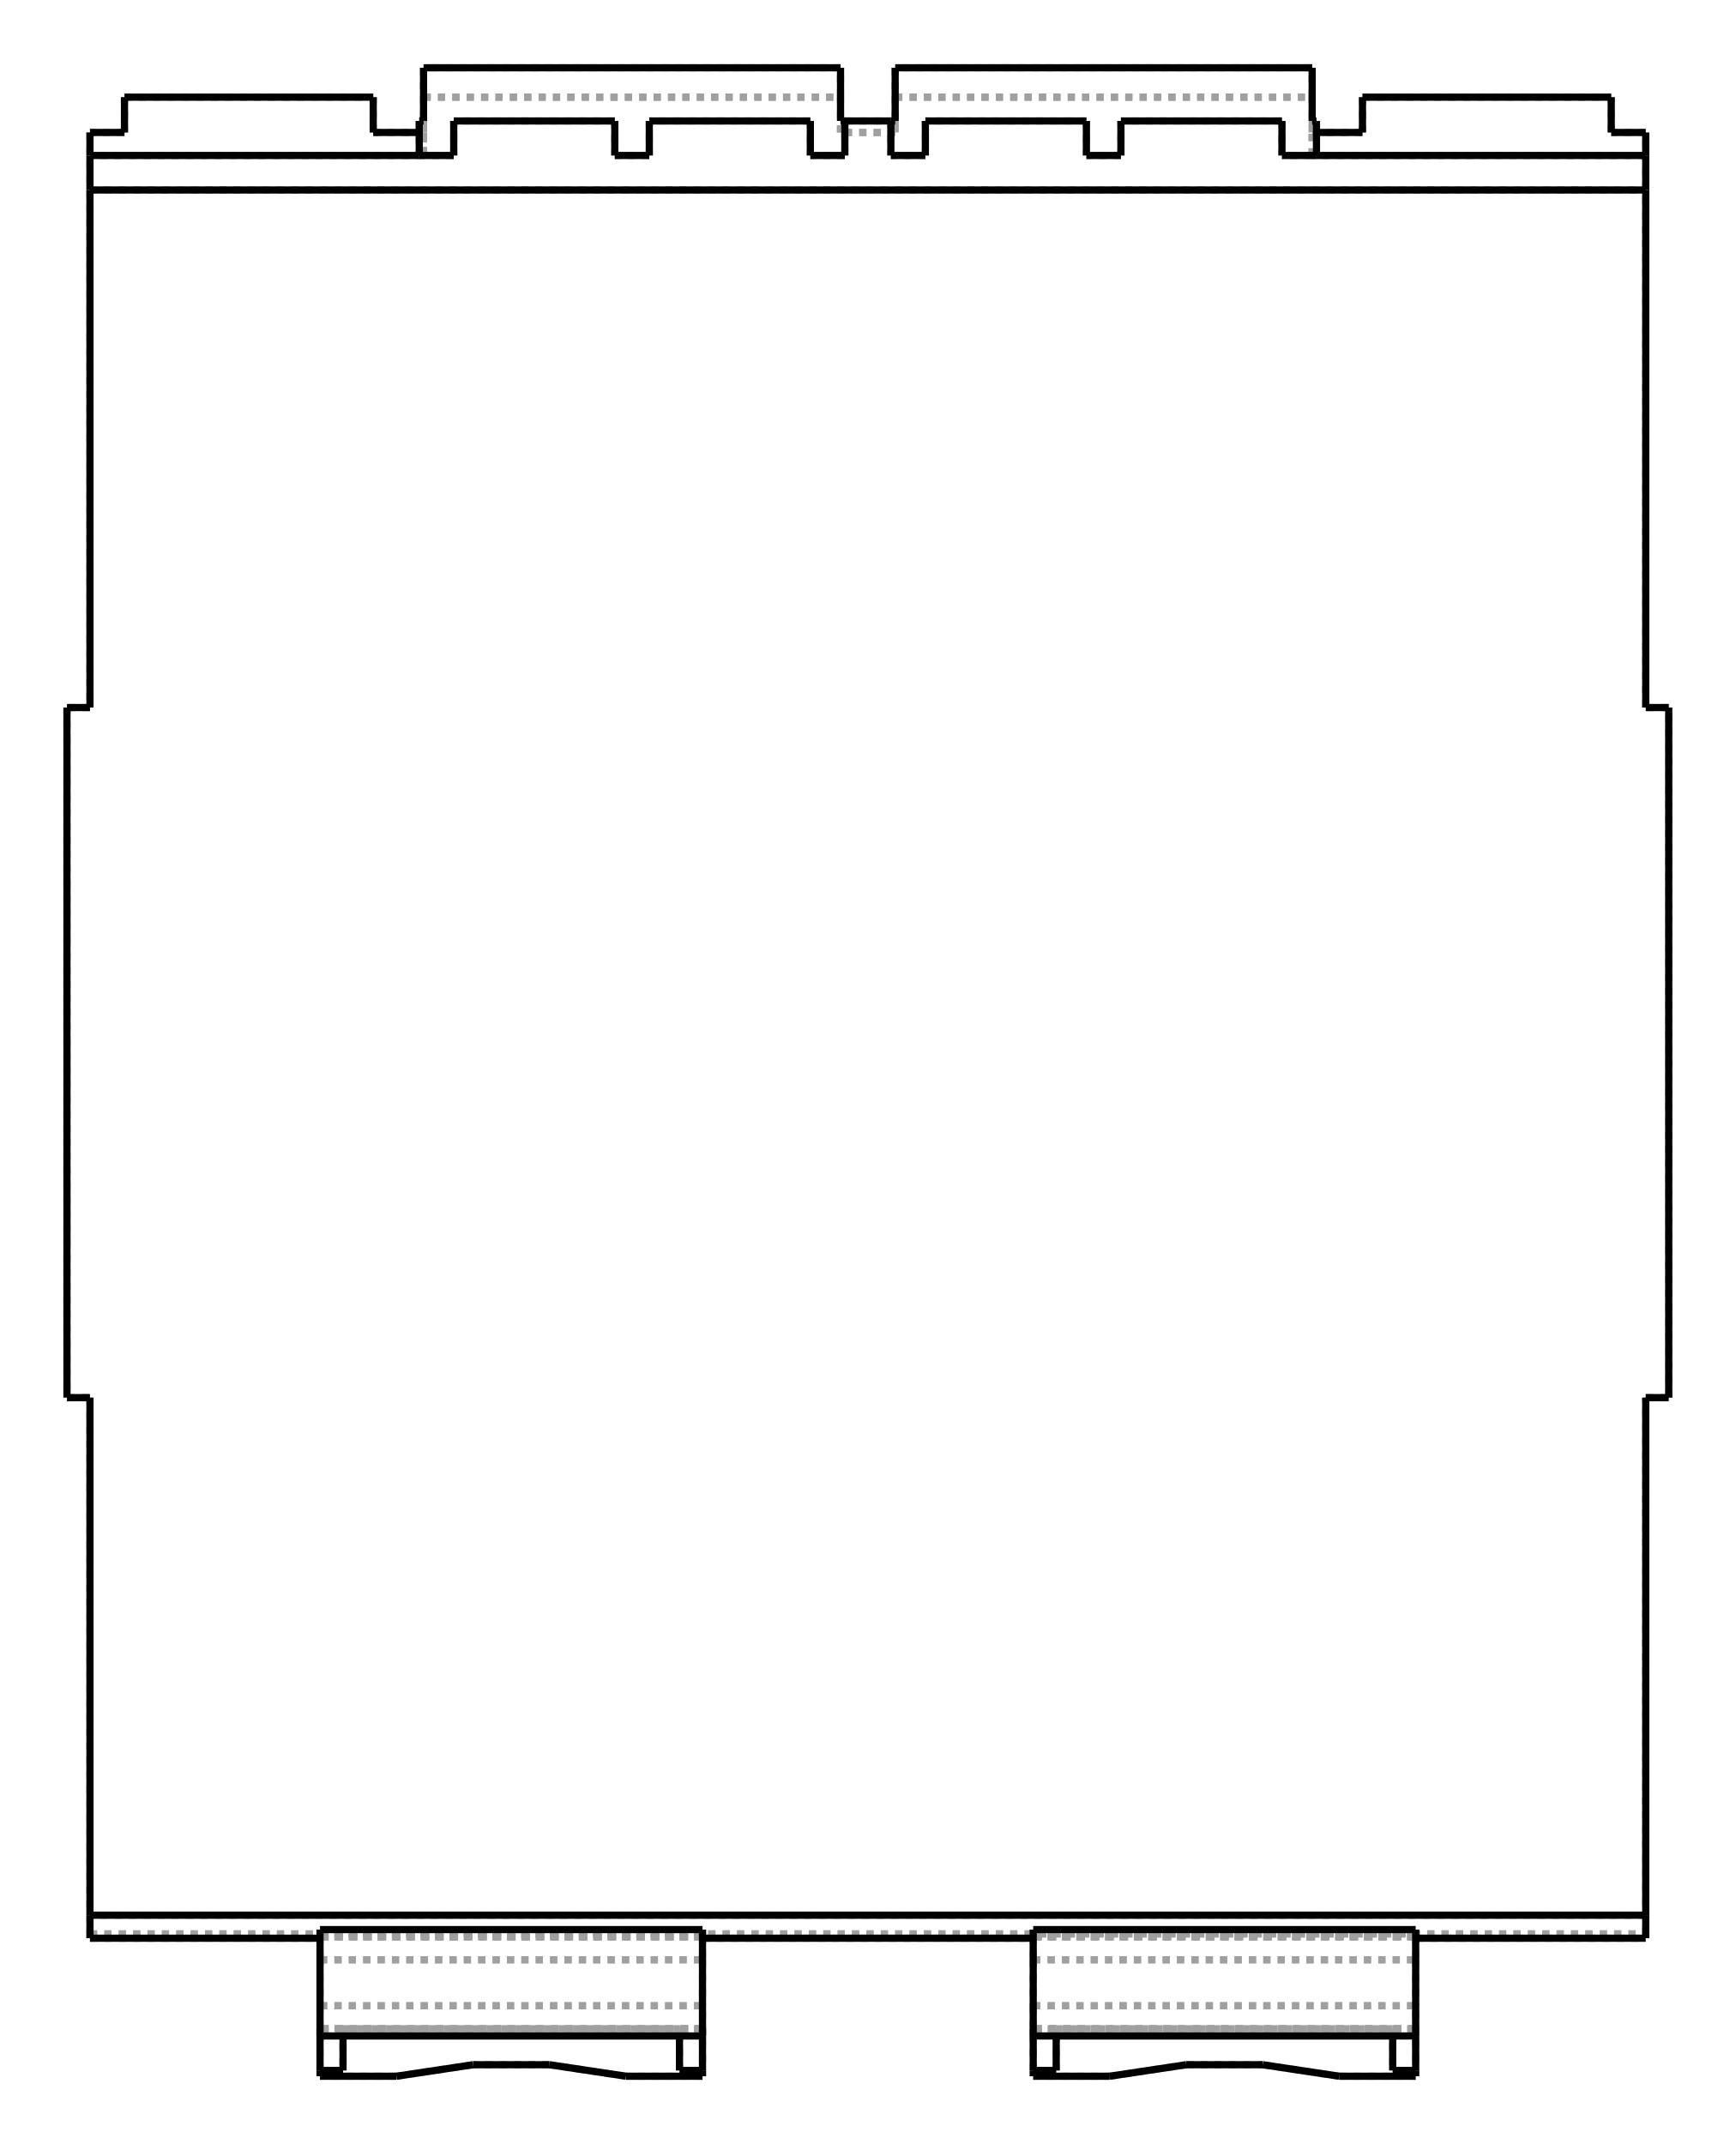
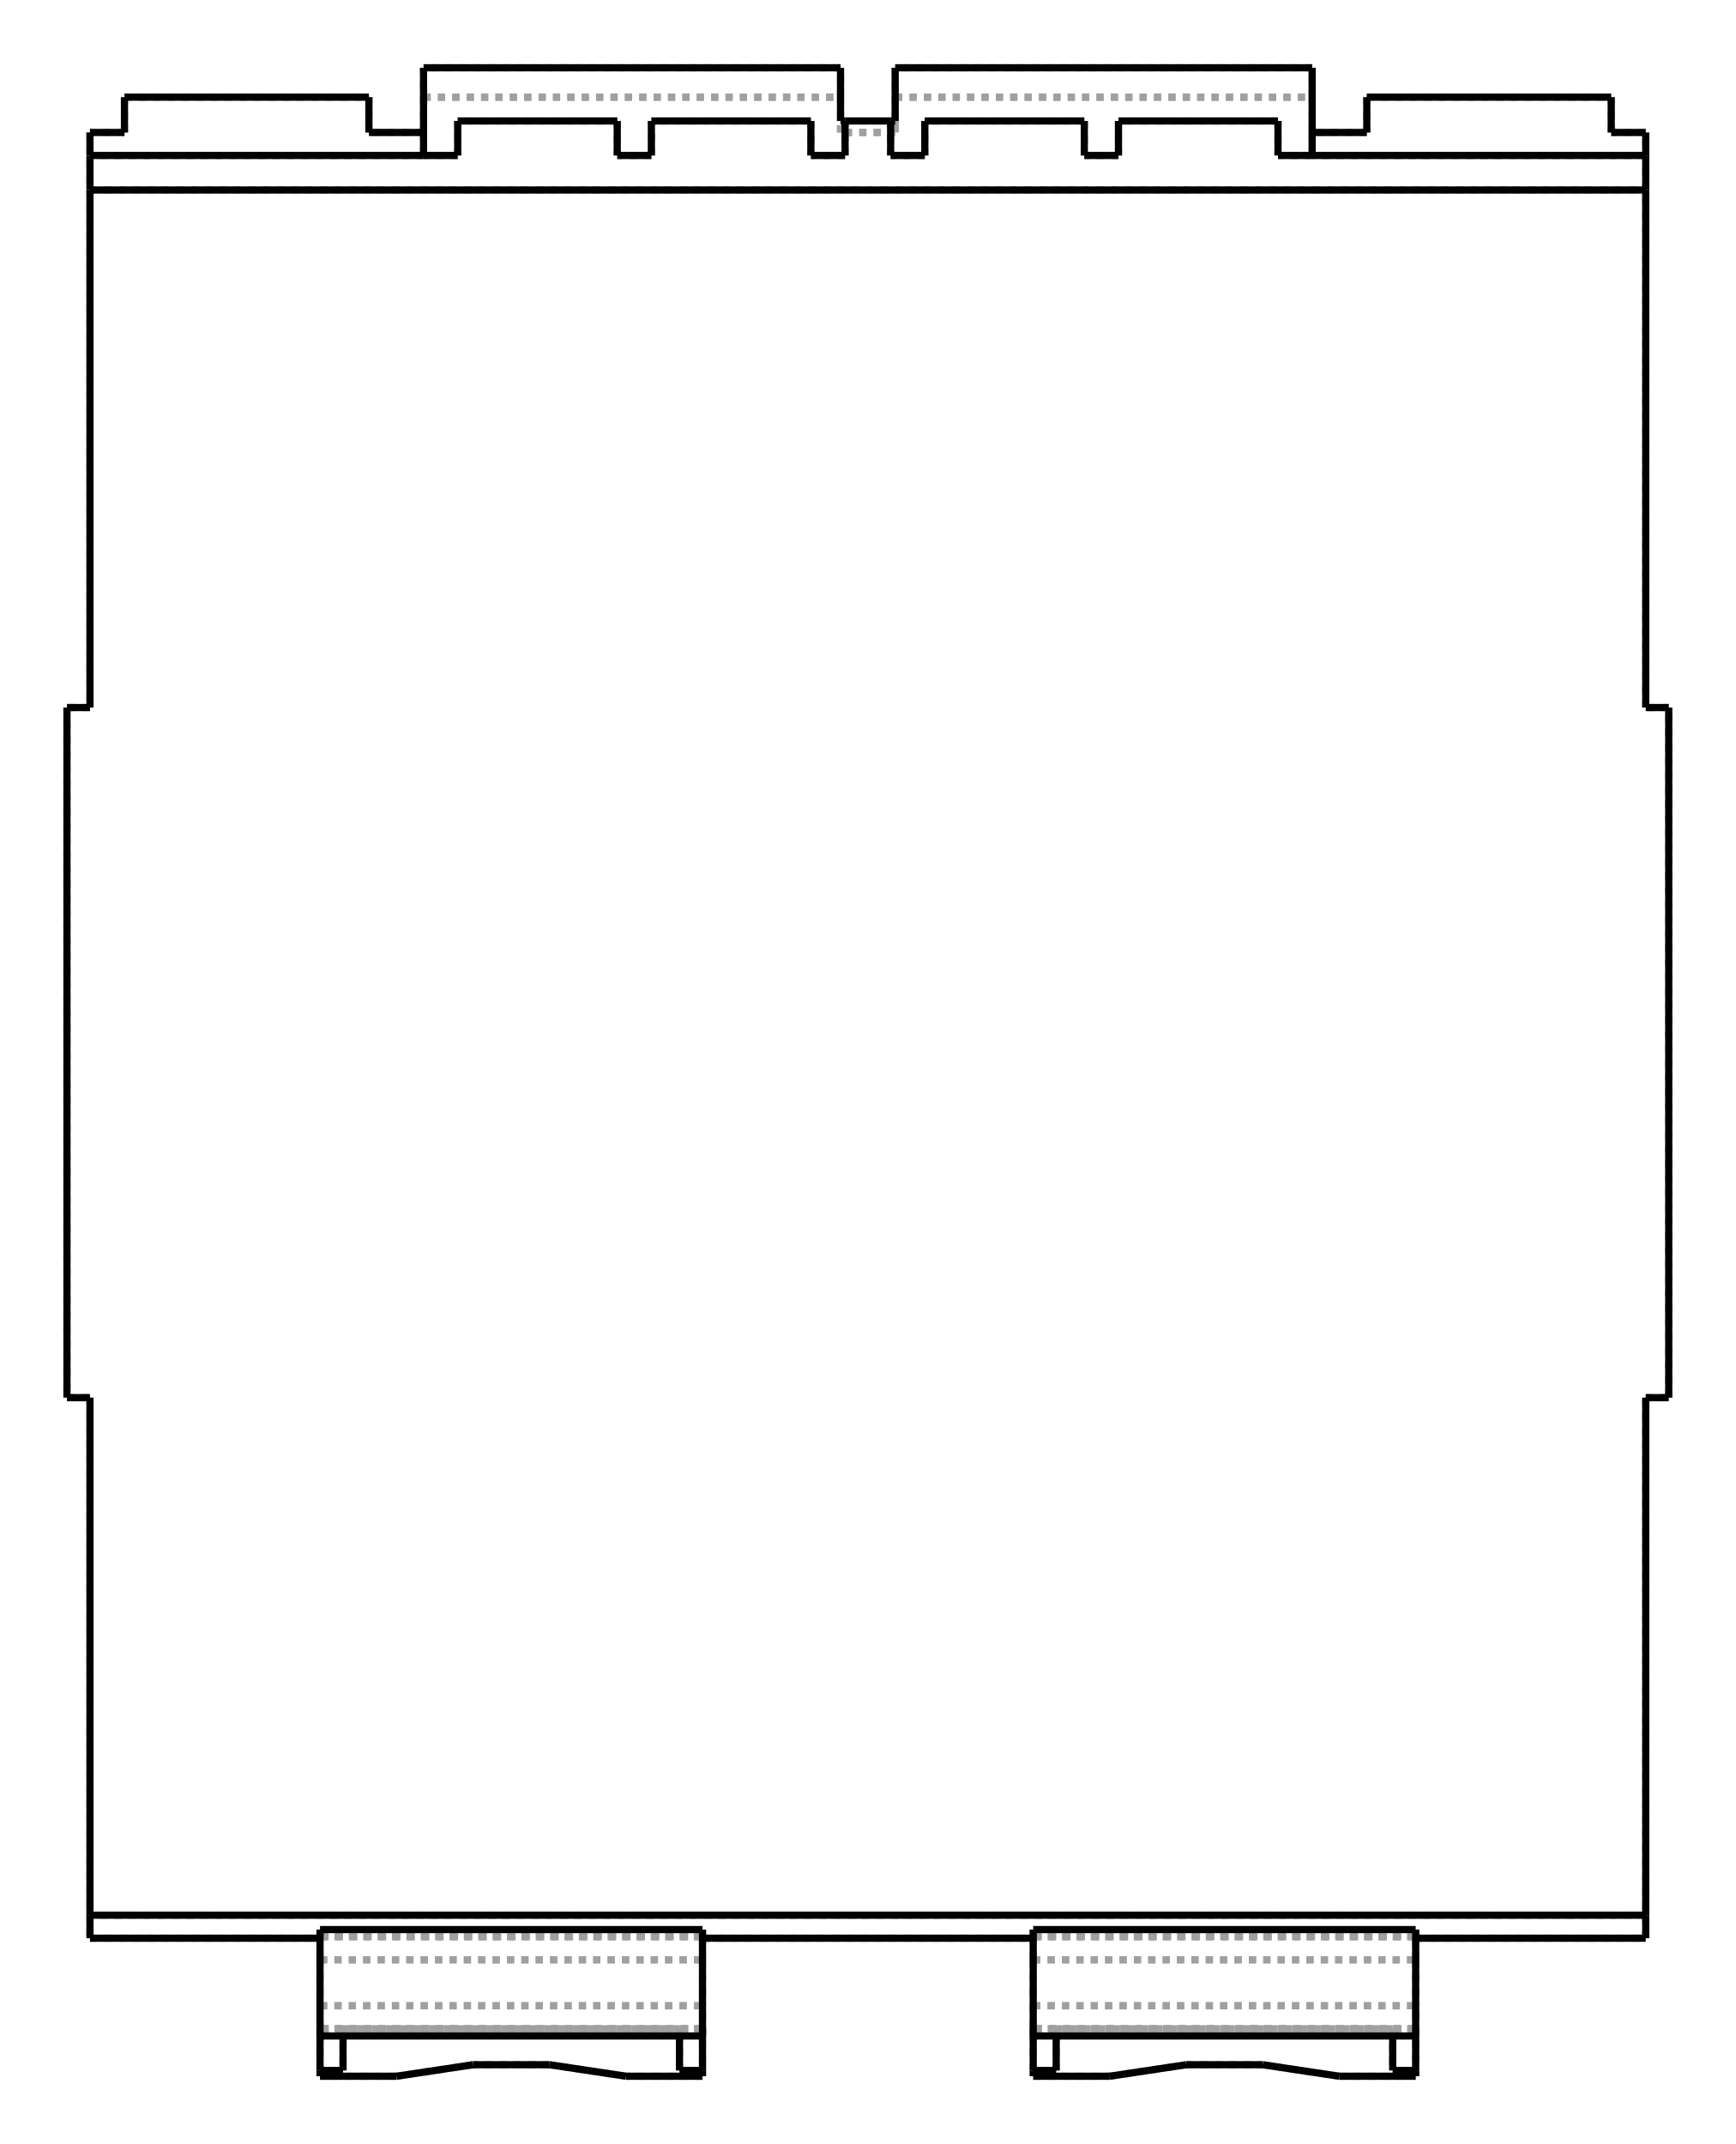
<svg xmlns="http://www.w3.org/2000/svg" viewBox="190.0 10.0 259.2 320.0" width="259" height="320">
  <g transform="scale(4.294918, -4.294918)   translate(74.41667,-38.90667)" stroke-width="0.25" fill="none">
    <g stroke="rgb(160,160,160)" fill="none" stroke-dasharray="0.25,0.25">
-       <path d="M-27.05,-30.65 L27.05,-30.65 " />
-       <path d="M-27.05,-30.65 L27.05,-30.65 " />
-       <path d="M-27.05,-12 L-27.05,-30.65 " />
-       <path d="M-27.05,-30.65 L-27.05,-30.8 " />
-       <path d="M27.05,-30.65 L27.05,-12 " />
-       <path d="M27.05,-30.8 L27.05,-30.65 " />
-       <path d="M-25.85,32 L-27.05,32 " />
-       <path d="M-27.05,32 L-27.05,12 " />
-       <path d="M-27.05,12 L-27.85,12 " />
-       <path d="M-27.85,12 L-27.85,-12 " />
-       <path d="M-27.85,-12 L-27.05,-12 " />
-       <path d="M27.05,-12 L27.85,-12 " />
-       <path d="M27.85,-12 L27.85,12 " />
+       <path d="M-27.05,-30.8 L-19.05,-30.8 " />
+       <path d="M-27.05,-12 L-27.05,-30.8 " />
      <path d="M27.85,12 L27.05,12 " />
      <path d="M27.05,12 L27.05,32 " />
      <path d="M27.05,32 L25.85,32 " />
      <path d="M25.85,32 L25.85,33.228 " />
-       <path d="M17.2,33.228 L25.85,33.228 " />
-       <path d="M17.2,33.228 L17.2,32 " />
-       <path d="M17.2,32 L15.45,32 " />
+       <path d="M17.35,33.228 L25.85,33.228 " />
+       <path d="M17.35,33.228 L17.35,32 " />
+       <path d="M17.35,32 L15.45,32 " />
      <path d="M15.45,32 L15.45,33.228 " />
      <path d="M0.95,33.228 L15.45,33.228 " />
      <path d="M0.95,33.228 L0.95,32 " />
      <path d="M0.95,32 L-0.95,32 " />
      <path d="M-0.95,32 L-0.95,33.228 " />
      <path d="M-15.45,33.228 L-0.95,33.228 " />
      <path d="M-15.45,33.228 L-15.45,32 " />
-       <path d="M-15.45,32 L-17.2,32 " />
-       <path d="M-17.2,32 L-17.2,33.228 " />
-       <path d="M-25.85,33.228 L-17.2,33.228 " />
+       <path d="M-15.45,32 L-17.35,32 " />
+       <path d="M-17.35,32 L-17.35,33.228 " />
+       <path d="M-25.85,33.228 L-17.35,33.228 " />
      <path d="M-25.85,33.228 L-25.85,32 " />
+       <path d="M-25.85,32 L-27.05,32 " />
+       <path d="M-27.05,32 L-27.05,12 " />
+       <path d="M-27.05,12 L-27.85,12 " />
+       <path d="M-27.85,12 L-27.85,-12 " />
+       <path d="M-27.85,-12 L-27.05,-12 " />
+       <path d="M-19.05,-30.8 L-19.05,-31.55 " />
+       <path d="M-19.05,-31.55 L-5.75,-31.55 " />
+       <path d="M-5.75,-30.8 L-5.75,-31.55 " />
+       <path d="M-5.75,-30.8 L5.75,-30.8 " />
+       <path d="M5.75,-30.8 L5.75,-31.55 " />
+       <path d="M5.75,-31.55 L19.05,-31.55 " />
+       <path d="M19.05,-30.8 L19.05,-31.55 " />
      <path d="M19.05,-30.8 L27.05,-30.8 " />
-       <path d="M19.05,-30.75 L19.05,-30.8 " />
-       <path d="M19.05,-30.75 L5.75,-30.75 " />
-       <path d="M5.75,-30.75 L5.75,-30.8 " />
-       <path d="M-5.75,-30.8 L5.75,-30.8 " />
-       <path d="M-5.75,-30.75 L-5.75,-30.8 " />
-       <path d="M-5.75,-30.75 L-19.05,-30.75 " />
+       <path d="M27.05,-30.8 L27.05,-12 " />
+       <path d="M27.05,-12 L27.85,-12 " />
+       <path d="M27.85,-12 L27.85,12 " />
+       <path d="M-19.05,-31.55 L-19.05,-31.57 L-19.05,-31.629 L-19.05,-31.725 L-19.05,-31.851 L-19.05,-32.003 L-19.05,-32.172 L-19.05,-32.35 L-19.05,-32.528 L-19.05,-32.697 L-19.05,-32.849 L-19.05,-32.975 L-19.05,-33.071 L-19.05,-33.13 L-19.05,-33.15 " />
+       <path d="M-19.05,-33.15 L-19.05,-35.6 " />
+       <path d="M-19.05,-33.95 L-19.05,-34.2 " />
+       <path d="M-19.05,-33.95 L-19.05,-33.978 L-19.05,-34.005 L-19.05,-34.03 L-19.05,-34.053 L-19.05,-34.075 L-19.05,-34.094 L-19.05,-34.112 L-19.05,-34.127 L-19.05,-34.14 L-19.05,-34.151 L-19.05,-34.159 L-19.05,-34.165 L-19.05,-34.169 L-19.05,-34.17 " />
+       <path d="M-19.05,-34.17 L-19.05,-34.169 L-19.05,-34.165 L-19.05,-34.159 L-19.05,-34.151 L-19.05,-34.14 L-19.05,-34.127 L-19.05,-34.112 L-19.05,-34.094 L-19.05,-34.075 L-19.05,-34.053 L-19.05,-34.03 L-19.05,-34.005 L-19.05,-33.978 L-19.05,-33.95 " />
+       <path d="M-19.05,-33.95 L-19.05,-34.2 " />
+       <path d="M-19.05,-30.5 L-19.05,-30.75 " />
      <path d="M-19.05,-30.75 L-19.05,-30.8 " />
-       <path d="M-27.05,-30.8 L-19.05,-30.8 " />
      <path d="M19.05,-30.75 L19.05,-30.8 " />
      <path d="M19.05,-30.75 L5.75,-30.75 " />
      <path d="M5.75,-30.75 L5.75,-30.8 " />
      <path d="M-5.75,-30.75 L-5.75,-30.8 " />
      <path d="M-5.75,-30.75 L-19.05,-30.75 " />
-       <path d="M-19.05,-30.75 L-19.05,-30.8 " />
      <path d="M27.05,-30 L-27.05,-30 " />
      <path d="M-27.05,30 L27.05,30 " />
-       <path d="M-15.45,32 L-15.6,32 " />
+       <path d="M19.05,-31.55 L19.05,-31.57 L19.05,-31.629 L19.05,-31.725 L19.05,-31.851 L19.05,-32.003 L19.05,-32.172 L19.05,-32.35 L19.05,-32.528 L19.05,-32.697 L19.05,-32.849 L19.05,-32.975 L19.05,-33.071 L19.05,-33.13 L19.05,-33.15 " />
+       <path d="M19.05,-35.6 L19.05,-33.15 " />
+       <path d="M19.05,-34.2 L19.05,-33.95 " />
+       <path d="M19.05,-33.95 L19.05,-33.978 L19.05,-34.005 L19.05,-34.03 L19.05,-34.053 L19.05,-34.075 L19.05,-34.094 L19.05,-34.112 L19.05,-34.127 L19.05,-34.14 L19.05,-34.151 L19.05,-34.159 L19.05,-34.165 L19.05,-34.169 L19.05,-34.17 " />
+       <path d="M19.05,-34.17 L19.05,-34.169 L19.05,-34.165 L19.05,-34.159 L19.05,-34.151 L19.05,-34.14 L19.05,-34.127 L19.05,-34.112 L19.05,-34.094 L19.05,-34.075 L19.05,-34.053 L19.05,-34.03 L19.05,-34.005 L19.05,-33.978 L19.05,-33.95 " />
+       <path d="M19.05,-33.95 L19.05,-34.2 " />
+       <path d="M19.05,-30.5 L19.05,-30.75 " />
+       <path d="M5.75,-31.55 L19.05,-31.55 " />
+       <path d="M5.75,-31.55 L5.75,-31.57 L5.75,-31.629 L5.75,-31.725 L5.75,-31.851 L5.75,-32.003 L5.75,-32.172 L5.75,-32.35 L5.75,-32.528 L5.75,-32.697 L5.75,-32.849 L5.75,-32.975 L5.75,-33.071 L5.75,-33.13 L5.75,-33.15 " />
+       <path d="M5.75,-33.15 L5.75,-35.6 " />
+       <path d="M5.75,-33.95 L5.75,-34.2 " />
+       <path d="M5.75,-33.95 L5.75,-33.978 L5.75,-34.005 L5.75,-34.03 L5.75,-34.053 L5.75,-34.075 L5.75,-34.094 L5.75,-34.112 L5.75,-34.127 L5.75,-34.14 L5.75,-34.151 L5.75,-34.159 L5.75,-34.165 L5.75,-34.169 L5.75,-34.17 " />
+       <path d="M5.75,-34.17 L5.75,-34.169 L5.75,-34.165 L5.75,-34.159 L5.75,-34.151 L5.75,-34.14 L5.75,-34.127 L5.75,-34.112 L5.75,-34.094 L5.75,-34.075 L5.75,-34.053 L5.75,-34.03 L5.75,-34.005 L5.75,-33.978 L5.75,-33.95 " />
+       <path d="M5.75,-33.95 L5.75,-34.2 " />
+       <path d="M5.75,-30.5 L5.75,-30.75 " />
+       <path d="M-5.75,-31.55 L-5.75,-31.57 L-5.75,-31.629 L-5.75,-31.725 L-5.75,-31.851 L-5.75,-32.003 L-5.75,-32.172 L-5.75,-32.35 L-5.75,-32.528 L-5.75,-32.697 L-5.75,-32.849 L-5.75,-32.975 L-5.75,-33.071 L-5.75,-33.13 L-5.75,-33.15 " />
+       <path d="M-5.75,-35.6 L-5.75,-33.15 " />
+       <path d="M-5.75,-34.2 L-5.75,-33.95 " />
+       <path d="M-5.75,-33.95 L-5.75,-33.978 L-5.75,-34.005 L-5.75,-34.03 L-5.75,-34.053 L-5.75,-34.075 L-5.75,-34.094 L-5.75,-34.112 L-5.75,-34.127 L-5.75,-34.14 L-5.75,-34.151 L-5.75,-34.159 L-5.75,-34.165 L-5.75,-34.169 L-5.75,-34.17 " />
+       <path d="M-5.75,-34.17 L-5.75,-34.169 L-5.75,-34.165 L-5.75,-34.159 L-5.75,-34.151 L-5.75,-34.14 L-5.75,-34.127 L-5.75,-34.112 L-5.75,-34.094 L-5.75,-34.075 L-5.75,-34.053 L-5.75,-34.03 L-5.75,-34.005 L-5.75,-33.978 L-5.75,-33.95 " />
+       <path d="M-5.75,-33.95 L-5.75,-34.2 " />
+       <path d="M-5.75,-30.5 L-5.75,-30.75 " />
+       <path d="M-19.05,-31.55 L-5.75,-31.55 " />
      <path d="M-15.45,34.25 L-15.45,33.228 " />
      <path d="M-15.45,32 L-15.45,31.2 " />
-       <path d="M-15.45,32.4 L-15.45,31.2 " />
      <path d="M-15.45,33.228 L-0.95,33.228 " />
      <path d="M-0.95,32 L-0.95,32.4 " />
      <path d="M-0.95,33.228 L-0.95,34.25 " />
      <path d="M0.95,32 L-0.95,32 " />
      <path d="M0.95,34.25 L0.95,33.228 " />
      <path d="M0.95,32.4 L0.95,32 " />
      <path d="M0.95,33.228 L15.45,33.228 " />
      <path d="M15.45,33.228 L15.45,34.25 " />
-       <path d="M15.45,31.2 L15.45,32.4 " />
      <path d="M15.45,31.2 L15.45,32 " />
-       <path d="M15.6,32 L15.45,32 " />
-       <path d="M19.05,-31.55 L19.05,-31.57 L19.05,-31.629 L19.05,-31.725 L19.05,-31.851 L19.05,-32.003 L19.05,-32.172 L19.05,-32.35 L19.05,-32.528 L19.05,-32.697 L19.05,-32.849 L19.05,-32.975 L19.05,-33.071 L19.05,-33.13 L19.05,-33.15 " />
-       <path d="M19.05,-35.6 L19.05,-33.15 " />
-       <path d="M19.05,-34.2 L19.05,-33.95 " />
-       <path d="M19.05,-33.95 L19.05,-33.978 L19.05,-34.005 L19.05,-34.03 L19.05,-34.053 L19.05,-34.075 L19.05,-34.094 L19.05,-34.112 L19.05,-34.127 L19.05,-34.14 L19.05,-34.151 L19.05,-34.159 L19.05,-34.165 L19.05,-34.169 L19.05,-34.17 " />
-       <path d="M19.05,-34.17 L19.05,-34.169 L19.05,-34.165 L19.05,-34.159 L19.05,-34.151 L19.05,-34.14 L19.05,-34.127 L19.05,-34.112 L19.05,-34.094 L19.05,-34.075 L19.05,-34.053 L19.05,-34.03 L19.05,-34.005 L19.05,-33.978 L19.05,-33.95 " />
-       <path d="M19.05,-33.95 L19.05,-34.2 " />
-       <path d="M19.05,-30.5 L19.05,-30.75 " />
-       <path d="M19.05,-30.75 L19.05,-31.55 " />
+       <path d="M-19.05,-33.15 L-5.75,-33.15 " />
+       <path d="M-19.05,-33.15 L-5.75,-33.15 " />
+       <path d="M-5.75,-35.6 L-8.41,-35.6 " />
+       <path d="M-8.41,-35.6 L-11.07,-35.2 " />
+       <path d="M-11.07,-35.2 L-13.73,-35.2 " />
+       <path d="M-13.73,-35.2 L-16.39,-35.6 " />
+       <path d="M-16.39,-35.6 L-19.05,-35.6 " />
+       <path d="M-5.75,-35.4 L-6.55,-35.4 " />
+       <path d="M-6.55,-35.4 L-6.55,-33.95 " />
+       <path d="M-18.25,-33.95 L-6.55,-33.95 " />
+       <path d="M-18.25,-33.95 L-18.25,-35.4 " />
+       <path d="M-18.25,-35.4 L-19.05,-35.4 " />
+       <path d="M-18.25,-33.95 L-19.05,-33.95 " />
+       <path d="M-18.25,-34.2 L-18.25,-33.95 " />
+       <path d="M-5.75,-33.95 L-19.05,-33.95 " />
+       <path d="M-5.75,-33.95 L-6.55,-33.95 " />
+       <path d="M-5.75,-33.95 L-19.05,-33.95 " />
+       <path d="M-19.05,-33.95 L-5.75,-33.95 " />
+       <path d="M-19.05,-30.75 L-5.75,-30.75 " />
      <path d="M5.75,-30.75 L19.05,-30.75 " />
-       <path d="M5.75,-31.55 L5.75,-31.57 L5.75,-31.629 L5.75,-31.725 L5.75,-31.851 L5.75,-32.003 L5.75,-32.172 L5.75,-32.35 L5.75,-32.528 L5.75,-32.697 L5.75,-32.849 L5.75,-32.975 L5.75,-33.071 L5.75,-33.13 L5.75,-33.15 " />
-       <path d="M5.75,-33.15 L5.75,-35.6 " />
-       <path d="M5.75,-33.95 L5.75,-34.2 " />
-       <path d="M5.75,-33.95 L5.75,-33.978 L5.75,-34.005 L5.75,-34.03 L5.75,-34.053 L5.75,-34.075 L5.75,-34.094 L5.75,-34.112 L5.75,-34.127 L5.75,-34.14 L5.75,-34.151 L5.75,-34.159 L5.75,-34.165 L5.75,-34.169 L5.75,-34.17 " />
-       <path d="M5.75,-34.17 L5.75,-34.169 L5.75,-34.165 L5.75,-34.159 L5.75,-34.151 L5.75,-34.14 L5.75,-34.127 L5.75,-34.112 L5.75,-34.094 L5.75,-34.075 L5.75,-34.053 L5.75,-34.03 L5.75,-34.005 L5.75,-33.978 L5.75,-33.95 " />
-       <path d="M5.75,-33.95 L5.75,-34.2 " />
-       <path d="M5.75,-30.5 L5.75,-30.75 " />
-       <path d="M5.75,-30.75 L5.75,-31.55 " />
-       <path d="M-5.75,-31.55 L-5.75,-31.57 L-5.75,-31.629 L-5.75,-31.725 L-5.75,-31.851 L-5.75,-32.003 L-5.75,-32.172 L-5.75,-32.35 L-5.75,-32.528 L-5.75,-32.697 L-5.75,-32.849 L-5.75,-32.975 L-5.75,-33.071 L-5.75,-33.13 L-5.75,-33.15 " />
-       <path d="M-5.75,-35.6 L-5.75,-33.15 " />
-       <path d="M-5.75,-34.2 L-5.75,-33.95 " />
-       <path d="M-5.75,-33.95 L-5.75,-33.978 L-5.75,-34.005 L-5.75,-34.03 L-5.75,-34.053 L-5.75,-34.075 L-5.75,-34.094 L-5.75,-34.112 L-5.75,-34.127 L-5.75,-34.14 L-5.75,-34.151 L-5.75,-34.159 L-5.75,-34.165 L-5.75,-34.169 L-5.75,-34.17 " />
-       <path d="M-5.75,-34.17 L-5.75,-34.169 L-5.75,-34.165 L-5.75,-34.159 L-5.75,-34.151 L-5.75,-34.14 L-5.75,-34.127 L-5.75,-34.112 L-5.75,-34.094 L-5.75,-34.075 L-5.75,-34.053 L-5.75,-34.03 L-5.75,-34.005 L-5.75,-33.978 L-5.75,-33.95 " />
-       <path d="M-5.75,-33.95 L-5.75,-34.2 " />
-       <path d="M-5.75,-30.5 L-5.75,-30.75 " />
-       <path d="M-5.75,-30.75 L-5.75,-31.55 " />
-       <path d="M-19.05,-30.75 L-5.75,-30.75 " />
-       <path d="M-19.05,-31.55 L-19.05,-31.57 L-19.05,-31.629 L-19.05,-31.725 L-19.05,-31.851 L-19.05,-32.003 L-19.05,-32.172 L-19.05,-32.35 L-19.05,-32.528 L-19.05,-32.697 L-19.05,-32.849 L-19.05,-32.975 L-19.05,-33.071 L-19.05,-33.13 L-19.05,-33.15 " />
-       <path d="M-19.05,-33.15 L-19.05,-35.6 " />
-       <path d="M-19.05,-33.95 L-19.05,-34.2 " />
-       <path d="M-19.05,-33.95 L-19.05,-33.978 L-19.05,-34.005 L-19.05,-34.03 L-19.05,-34.053 L-19.05,-34.075 L-19.05,-34.094 L-19.05,-34.112 L-19.05,-34.127 L-19.05,-34.14 L-19.05,-34.151 L-19.05,-34.159 L-19.05,-34.165 L-19.05,-34.169 L-19.05,-34.17 " />
-       <path d="M-19.05,-34.17 L-19.05,-34.169 L-19.05,-34.165 L-19.05,-34.159 L-19.05,-34.151 L-19.05,-34.14 L-19.05,-34.127 L-19.05,-34.112 L-19.05,-34.094 L-19.05,-34.075 L-19.05,-34.053 L-19.05,-34.03 L-19.05,-34.005 L-19.05,-33.978 L-19.05,-33.95 " />
-       <path d="M-19.05,-33.95 L-19.05,-34.2 " />
-       <path d="M-19.05,-30.5 L-19.05,-30.75 " />
-       <path d="M-19.05,-30.75 L-19.05,-31.55 " />
-       <path d="M5.75,-30.75 L19.05,-30.75 " />
-       <path d="M-19.05,-30.75 L-5.75,-30.75 " />
-       <path d="M-15.45,31.2 L-27.05,31.2 " />
-       <path d="M-15.45,32.4 L-15.6,32.4 " />
-       <path d="M-0.95,34.25 L-15.45,34.25 " />
-       <path d="M-15.6,31.2 L-15.45,31.2 " />
-       <path d="M-15.6,32.4 L-15.6,31.2 " />
-       <path d="M0.95,32.4 L-0.95,32.4 " />
-       <path d="M15.45,34.25 L0.95,34.25 " />
-       <path d="M15.6,32.4 L15.45,32.4 " />
-       <path d="M15.6,31.2 L15.6,32.4 " />
-       <path d="M15.45,31.2 L15.6,31.2 " />
-       <path d="M27.05,31.2 L15.45,31.2 " />
-       <path d="M15.45,31.2 L14.4,31.2 " />
-       <path d="M14.4,32.4 L14.4,31.2 " />
-       <path d="M14.4,32.4 L8.8,32.4 " />
-       <path d="M8.8,31.2 L8.8,32.4 " />
-       <path d="M8.8,31.2 L7.6,31.2 " />
-       <path d="M7.6,32.4 L7.6,31.2 " />
-       <path d="M7.6,32.4 L2,32.4 " />
-       <path d="M2,31.2 L2,32.4 " />
-       <path d="M2,31.2 L0.8,31.2 " />
-       <path d="M0.8,32.4 L0.8,31.2 " />
-       <path d="M-0.8,31.2 L-0.8,32.4 " />
-       <path d="M-0.8,31.2 L-2,31.2 " />
-       <path d="M-2,32.4 L-2,31.2 " />
-       <path d="M-2,32.4 L-7.6,32.4 " />
-       <path d="M-7.6,31.2 L-7.6,32.4 " />
-       <path d="M-7.6,31.2 L-8.8,31.2 " />
-       <path d="M-8.8,32.4 L-8.8,31.2 " />
-       <path d="M-8.8,32.4 L-14.4,32.4 " />
-       <path d="M-14.4,31.2 L-14.4,32.4 " />
-       <path d="M-14.4,31.2 L-15.45,31.2 " />
-       <path d="M5.75,-31.55 L19.05,-31.55 " />
-       <path d="M5.75,-31.55 L19.05,-31.55 " />
      <path d="M5.75,-33.15 L19.05,-33.15 " />
      <path d="M5.75,-33.15 L19.05,-33.15 " />
      <path d="M16.39,-35.6 L19.05,-35.6 " />
      <path d="M13.73,-35.2 L16.39,-35.6 " />
      <path d="M11.07,-35.2 L13.73,-35.2 " />
      <path d="M8.41,-35.6 L11.07,-35.2 " />
      <path d="M5.75,-35.6 L8.41,-35.6 " />
      <path d="M5.75,-35.4 L6.55,-35.4 " />
      <path d="M6.55,-35.4 L6.55,-33.95 " />
      <path d="M18.25,-33.95 L6.55,-33.95 " />
      <path d="M18.25,-33.95 L18.25,-35.4 " />
      <path d="M18.25,-35.4 L19.05,-35.4 " />
      <path d="M18.25,-33.95 L18.25,-34.2 " />
      <path d="M19.05,-33.95 L18.25,-33.95 " />
      <path d="M19.05,-33.95 L5.75,-33.95 " />
      <path d="M6.55,-33.95 L5.75,-33.95 " />
      <path d="M19.05,-33.95 L5.75,-33.95 " />
      <path d="M5.75,-33.95 L19.05,-33.95 " />
      <path d="M6.55,-34.2 L6.55,-33.95 " />
-       <path d="M-19.05,-31.55 L-5.75,-31.55 " />
-       <path d="M-19.05,-31.55 L-5.75,-31.55 " />
-       <path d="M-19.05,-33.15 L-5.75,-33.15 " />
-       <path d="M-19.05,-33.15 L-5.75,-33.15 " />
-       <path d="M-5.75,-35.6 L-8.41,-35.6 " />
-       <path d="M-8.41,-35.6 L-11.07,-35.2 " />
-       <path d="M-11.07,-35.2 L-13.73,-35.2 " />
-       <path d="M-13.73,-35.2 L-16.39,-35.6 " />
-       <path d="M-16.39,-35.6 L-19.05,-35.6 " />
-       <path d="M-5.75,-35.4 L-6.55,-35.4 " />
-       <path d="M-6.55,-35.4 L-6.55,-33.95 " />
-       <path d="M-18.25,-33.95 L-6.55,-33.95 " />
-       <path d="M-18.25,-33.95 L-18.25,-35.4 " />
-       <path d="M-18.25,-35.4 L-19.05,-35.4 " />
      <path d="M-6.55,-33.95 L-6.55,-34.2 " />
-       <path d="M-5.75,-33.95 L-6.55,-33.95 " />
-       <path d="M-5.75,-33.95 L-19.05,-33.95 " />
-       <path d="M-18.25,-33.95 L-19.05,-33.95 " />
-       <path d="M-5.75,-33.95 L-19.05,-33.95 " />
-       <path d="M-19.05,-33.95 L-5.75,-33.95 " />
-       <path d="M-18.25,-34.2 L-18.25,-33.95 " />
+       <path d="M15.45,31.2 L14.262,31.2 " />
+       <path d="M14.262,32.4 L14.262,31.2 " />
+       <path d="M14.262,32.4 L8.715,32.4 " />
+       <path d="M8.715,31.2 L8.715,32.4 " />
+       <path d="M8.715,31.2 L7.527,31.2 " />
+       <path d="M7.527,32.4 L7.527,31.2 " />
+       <path d="M7.527,32.4 L1.981,32.4 " />
+       <path d="M1.981,31.2 L1.981,32.4 " />
+       <path d="M1.981,31.2 L0.792,31.2 " />
+       <path d="M0.792,32.4 L0.792,31.2 " />
+       <path d="M-0.792,31.2 L-0.792,32.4 " />
+       <path d="M-0.792,31.2 L-1.981,31.2 " />
+       <path d="M-1.981,32.4 L-1.981,31.2 " />
+       <path d="M-1.981,32.4 L-7.527,32.4 " />
+       <path d="M-7.527,31.2 L-7.527,32.4 " />
+       <path d="M-7.527,31.2 L-8.715,31.2 " />
+       <path d="M-8.715,32.4 L-8.715,31.2 " />
+       <path d="M-8.715,32.4 L-14.262,32.4 " />
+       <path d="M-14.262,31.2 L-14.262,32.4 " />
+       <path d="M-14.262,31.2 L-15.45,31.2 " />
+       <path d="M-15.45,31.2 L-27.05,31.2 " />
+       <path d="M-0.95,34.25 L-15.45,34.25 " />
+       <path d="M0.95,32.4 L-0.95,32.4 " />
+       <path d="M15.45,34.25 L0.95,34.25 " />
+       <path d="M27.05,31.2 L15.45,31.2 " />
+       <path d="M-5.75,-34.17 L-19.05,-34.17 " />
      <path d="M19.05,-34.17 L5.75,-34.17 " />
-       <path d="M-5.75,-34.17 L-19.05,-34.17 " />
    </g>
    <g stroke="rgb(0,0,0)" fill="none">
+       <path d="M-27.05,-30.8 L-19.05,-30.8 " />
      <path d="M-27.05,-30 L-27.05,-30.8 " />
      <path d="M-27.05,-12 L-27.05,-30 " />
-       <path d="M27.05,-30 L27.05,-12 " />
+       <path d="M-19.05,-35.6 L-19.05,-35.4 " />
+       <path d="M-19.05,-34.2 L-19.05,-35.4 " />
+       <path d="M-19.05,-34.2 L-19.05,-34.154 L-19.05,-34.017 L-19.05,-33.796 L-19.05,-33.503 L-19.05,-33.153 L-19.05,-32.762 L-19.05,-32.35 L-19.05,-31.938 L-19.05,-31.547 L-19.05,-31.197 L-19.05,-30.904 L-19.05,-30.683 L-19.05,-30.546 L-19.05,-30.5 " />
+       <path d="M27.05,-30 L-27.05,-30 " />
      <path d="M27.05,-30.8 L27.05,-30 " />
-       <path d="M-27.05,-30.8 L-19.05,-30.8 " />
-       <path d="M27.05,-30 L-27.05,-30 " />
      <path d="M19.05,-30.8 L27.05,-30.8 " />
      <path d="M-5.75,-30.8 L5.75,-30.8 " />
      <path d="M-27.05,30 L-27.05,12 " />
      <path d="M-27.05,12 L-27.85,12 " />
      <path d="M-27.85,12 L-27.85,-12 " />
      <path d="M-27.85,-12 L-27.05,-12 " />
+       <path d="M27.05,-30 L27.05,-12 " />
      <path d="M27.05,-12 L27.85,-12 " />
      <path d="M27.85,-12 L27.85,12 " />
      <path d="M27.85,12 L27.05,12 " />
      <path d="M27.05,12 L27.05,30 " />
-       <path d="M-25.85,32 L-27.05,32 " />
-       <path d="M-25.85,33.228 L-25.85,32 " />
-       <path d="M-17.2,33.228 L-25.85,33.228 " />
-       <path d="M-17.2,32 L-17.2,33.228 " />
-       <path d="M-15.6,32 L-17.2,32 " />
-       <path d="M-15.45,32.4 L-15.45,34.25 " />
-       <path d="M-0.95,32.4 L-0.95,34.25 " />
-       <path d="M0.95,34.25 L0.95,32.4 " />
-       <path d="M15.45,34.25 L15.45,32.4 " />
-       <path d="M17.2,32 L15.6,32 " />
-       <path d="M17.2,33.228 L17.2,32 " />
-       <path d="M25.85,33.228 L17.2,33.228 " />
-       <path d="M25.85,32 L25.85,33.228 " />
-       <path d="M27.05,32 L25.85,32 " />
-       <path d="M27.05,31.2 L27.05,32 " />
-       <path d="M27.05,30 L27.05,31.2 " />
-       <path d="M-27.05,31.2 L-27.05,30 " />
-       <path d="M-27.05,32 L-27.05,31.2 " />
      <path d="M19.05,-35.6 L19.05,-35.4 " />
      <path d="M19.05,-35.4 L19.05,-34.2 " />
      <path d="M19.05,-34.2 L19.05,-34.154 L19.05,-34.017 L19.05,-33.796 L19.05,-33.503 L19.05,-33.153 L19.05,-32.762 L19.05,-32.35 L19.05,-31.938 L19.05,-31.547 L19.05,-31.197 L19.05,-30.904 L19.05,-30.683 L19.05,-30.546 L19.05,-30.5 " />
      <path d="M5.75,-35.4 L5.75,-35.6 " />
      <path d="M5.75,-34.2 L5.75,-35.4 " />
      <path d="M5.75,-34.2 L5.75,-34.154 L5.75,-34.017 L5.75,-33.796 L5.75,-33.503 L5.75,-33.153 L5.75,-32.762 L5.75,-32.35 L5.75,-31.938 L5.75,-31.547 L5.75,-31.197 L5.75,-30.904 L5.75,-30.683 L5.75,-30.546 L5.75,-30.5 " />
      <path d="M-5.75,-35.4 L-5.75,-35.6 " />
      <path d="M-5.75,-35.4 L-5.75,-34.2 " />
      <path d="M-5.75,-34.2 L-5.75,-34.154 L-5.75,-34.017 L-5.75,-33.796 L-5.75,-33.503 L-5.75,-33.153 L-5.75,-32.762 L-5.75,-32.35 L-5.75,-31.938 L-5.75,-31.547 L-5.75,-31.197 L-5.75,-30.904 L-5.75,-30.683 L-5.75,-30.546 L-5.75,-30.5 " />
-       <path d="M-19.05,-35.6 L-19.05,-35.4 " />
-       <path d="M-19.05,-34.2 L-19.05,-35.4 " />
-       <path d="M-19.05,-34.2 L-19.05,-34.154 L-19.05,-34.017 L-19.05,-33.796 L-19.05,-33.503 L-19.05,-33.153 L-19.05,-32.762 L-19.05,-32.35 L-19.05,-31.938 L-19.05,-31.547 L-19.05,-31.197 L-19.05,-30.904 L-19.05,-30.683 L-19.05,-30.546 L-19.05,-30.5 " />
+       <path d="M-27.05,31.2 L-27.05,30 " />
+       <path d="M-27.05,32 L-27.05,31.2 " />
+       <path d="M-25.85,32 L-27.05,32 " />
+       <path d="M-25.85,33.228 L-25.85,32 " />
+       <path d="M-17.35,33.228 L-25.85,33.228 " />
+       <path d="M-17.35,32 L-17.35,33.228 " />
+       <path d="M-15.45,32 L-17.35,32 " />
+       <path d="M-15.45,31.2 L-15.45,34.25 " />
+       <path d="M-0.95,32.4 L-0.95,34.25 " />
+       <path d="M0.95,34.25 L0.95,32.4 " />
+       <path d="M15.45,34.25 L15.45,31.2 " />
+       <path d="M17.35,32 L15.45,32 " />
+       <path d="M17.35,33.228 L17.35,32 " />
+       <path d="M25.85,33.228 L17.35,33.228 " />
+       <path d="M25.85,32 L25.85,33.228 " />
+       <path d="M27.05,32 L25.85,32 " />
+       <path d="M27.05,31.2 L27.05,32 " />
+       <path d="M27.05,30 L27.05,31.2 " />
+       <path d="M-16.39,-35.6 L-19.05,-35.6 " />
+       <path d="M-13.73,-35.2 L-16.39,-35.6 " />
+       <path d="M-11.07,-35.2 L-13.73,-35.2 " />
+       <path d="M-8.41,-35.6 L-11.07,-35.2 " />
+       <path d="M-5.75,-35.6 L-8.41,-35.6 " />
+       <path d="M-19.05,-35.4 L-18.25,-35.4 " />
+       <path d="M-18.25,-35.4 L-18.25,-34.2 " />
+       <path d="M-19.05,-34.2 L-5.75,-34.2 " />
+       <path d="M-19.05,-30.5 L-5.75,-30.5 " />
      <path d="M-27.05,30 L27.05,30 " />
-       <path d="M-15.45,32.4 L-15.6,32.4 " />
-       <path d="M-15.6,32.4 L-15.6,31.2 " />
-       <path d="M-15.6,31.2 L-14.4,31.2 " />
-       <path d="M-14.4,31.2 L-14.4,32.4 " />
-       <path d="M-14.4,32.4 L-8.8,32.4 " />
-       <path d="M-8.8,32.4 L-8.8,31.2 " />
-       <path d="M-8.8,31.2 L-7.6,31.2 " />
-       <path d="M-7.6,31.2 L-7.6,32.4 " />
-       <path d="M-7.6,32.4 L-2,32.4 " />
-       <path d="M-2,32.4 L-2,31.2 " />
-       <path d="M-2,31.2 L-0.8,31.2 " />
-       <path d="M-0.8,31.2 L-0.8,32.4 " />
-       <path d="M-0.8,32.4 L-0.95,32.4 " />
-       <path d="M-0.95,34.25 L-15.45,34.25 " />
-       <path d="M-15.6,31.2 L-27.05,31.2 " />
-       <path d="M0.8,32.4 L-0.8,32.4 " />
-       <path d="M0.95,32.4 L0.8,32.4 " />
-       <path d="M15.45,34.25 L0.95,34.25 " />
-       <path d="M0.8,32.4 L0.8,31.2 " />
-       <path d="M0.8,31.2 L2,31.2 " />
-       <path d="M2,31.2 L2,32.4 " />
-       <path d="M2,32.4 L7.6,32.4 " />
-       <path d="M7.6,32.4 L7.6,31.2 " />
-       <path d="M7.6,31.2 L8.8,31.2 " />
-       <path d="M8.8,31.2 L8.8,32.4 " />
-       <path d="M8.8,32.4 L14.4,32.4 " />
-       <path d="M14.4,32.4 L14.4,31.2 " />
-       <path d="M14.4,31.2 L15.6,31.2 " />
-       <path d="M15.6,31.2 L15.6,32.4 " />
-       <path d="M15.6,32.4 L15.45,32.4 " />
-       <path d="M27.05,31.2 L15.6,31.2 " />
      <path d="M16.39,-35.6 L19.05,-35.6 " />
      <path d="M13.73,-35.2 L16.39,-35.6 " />
      <path d="M11.07,-35.2 L13.73,-35.2 " />
      <path d="M8.41,-35.6 L11.07,-35.2 " />
      <path d="M5.75,-35.6 L8.41,-35.6 " />
      <path d="M18.25,-35.4 L19.05,-35.4 " />
      <path d="M18.25,-34.2 L18.25,-35.4 " />
      <path d="M5.75,-34.2 L19.05,-34.2 " />
      <path d="M5.75,-30.5 L19.05,-30.5 " />
      <path d="M5.75,-35.4 L6.55,-35.4 " />
      <path d="M6.55,-35.4 L6.55,-34.2 " />
-       <path d="M-5.75,-35.6 L-8.41,-35.6 " />
-       <path d="M-16.39,-35.6 L-19.05,-35.6 " />
-       <path d="M-13.73,-35.2 L-16.39,-35.6 " />
-       <path d="M-11.07,-35.2 L-13.73,-35.2 " />
-       <path d="M-8.41,-35.6 L-11.07,-35.2 " />
      <path d="M-6.55,-35.4 L-5.75,-35.4 " />
      <path d="M-6.55,-34.2 L-6.55,-35.4 " />
-       <path d="M-19.05,-34.2 L-5.75,-34.2 " />
-       <path d="M-19.05,-30.5 L-5.75,-30.5 " />
-       <path d="M-19.05,-35.4 L-18.25,-35.4 " />
-       <path d="M-18.25,-35.4 L-18.25,-34.2 " />
+       <path d="M27.05,31.2 L15.45,31.2 " />
+       <path d="M0.792,32.4 L-0.792,32.4 " />
+       <path d="M-15.45,31.2 L-27.05,31.2 " />
+       <path d="M-0.95,34.25 L-15.45,34.25 " />
+       <path d="M-15.45,31.2 L-14.262,31.2 " />
+       <path d="M-14.262,31.2 L-14.262,32.4 " />
+       <path d="M-14.262,32.4 L-8.715,32.4 " />
+       <path d="M-8.715,32.4 L-8.715,31.2 " />
+       <path d="M-8.715,31.2 L-7.527,31.2 " />
+       <path d="M-7.527,31.2 L-7.527,32.4 " />
+       <path d="M-7.527,32.4 L-1.981,32.4 " />
+       <path d="M-1.981,32.4 L-1.981,31.2 " />
+       <path d="M-1.981,31.2 L-0.792,31.2 " />
+       <path d="M-0.792,31.2 L-0.792,32.4 " />
+       <path d="M-0.792,32.4 L-0.95,32.4 " />
+       <path d="M0.95,32.4 L0.792,32.4 " />
+       <path d="M15.45,34.25 L0.95,34.25 " />
+       <path d="M0.792,32.4 L0.792,31.2 " />
+       <path d="M0.792,31.2 L1.981,31.2 " />
+       <path d="M1.981,31.2 L1.981,32.4 " />
+       <path d="M1.981,32.4 L7.527,32.4 " />
+       <path d="M7.527,32.4 L7.527,31.2 " />
+       <path d="M7.527,31.2 L8.715,31.2 " />
+       <path d="M8.715,31.2 L8.715,32.4 " />
+       <path d="M8.715,32.4 L14.262,32.4 " />
+       <path d="M14.262,32.4 L14.262,31.2 " />
+       <path d="M14.262,31.2 L15.45,31.2 " />
    </g>
  </g>
</svg>
